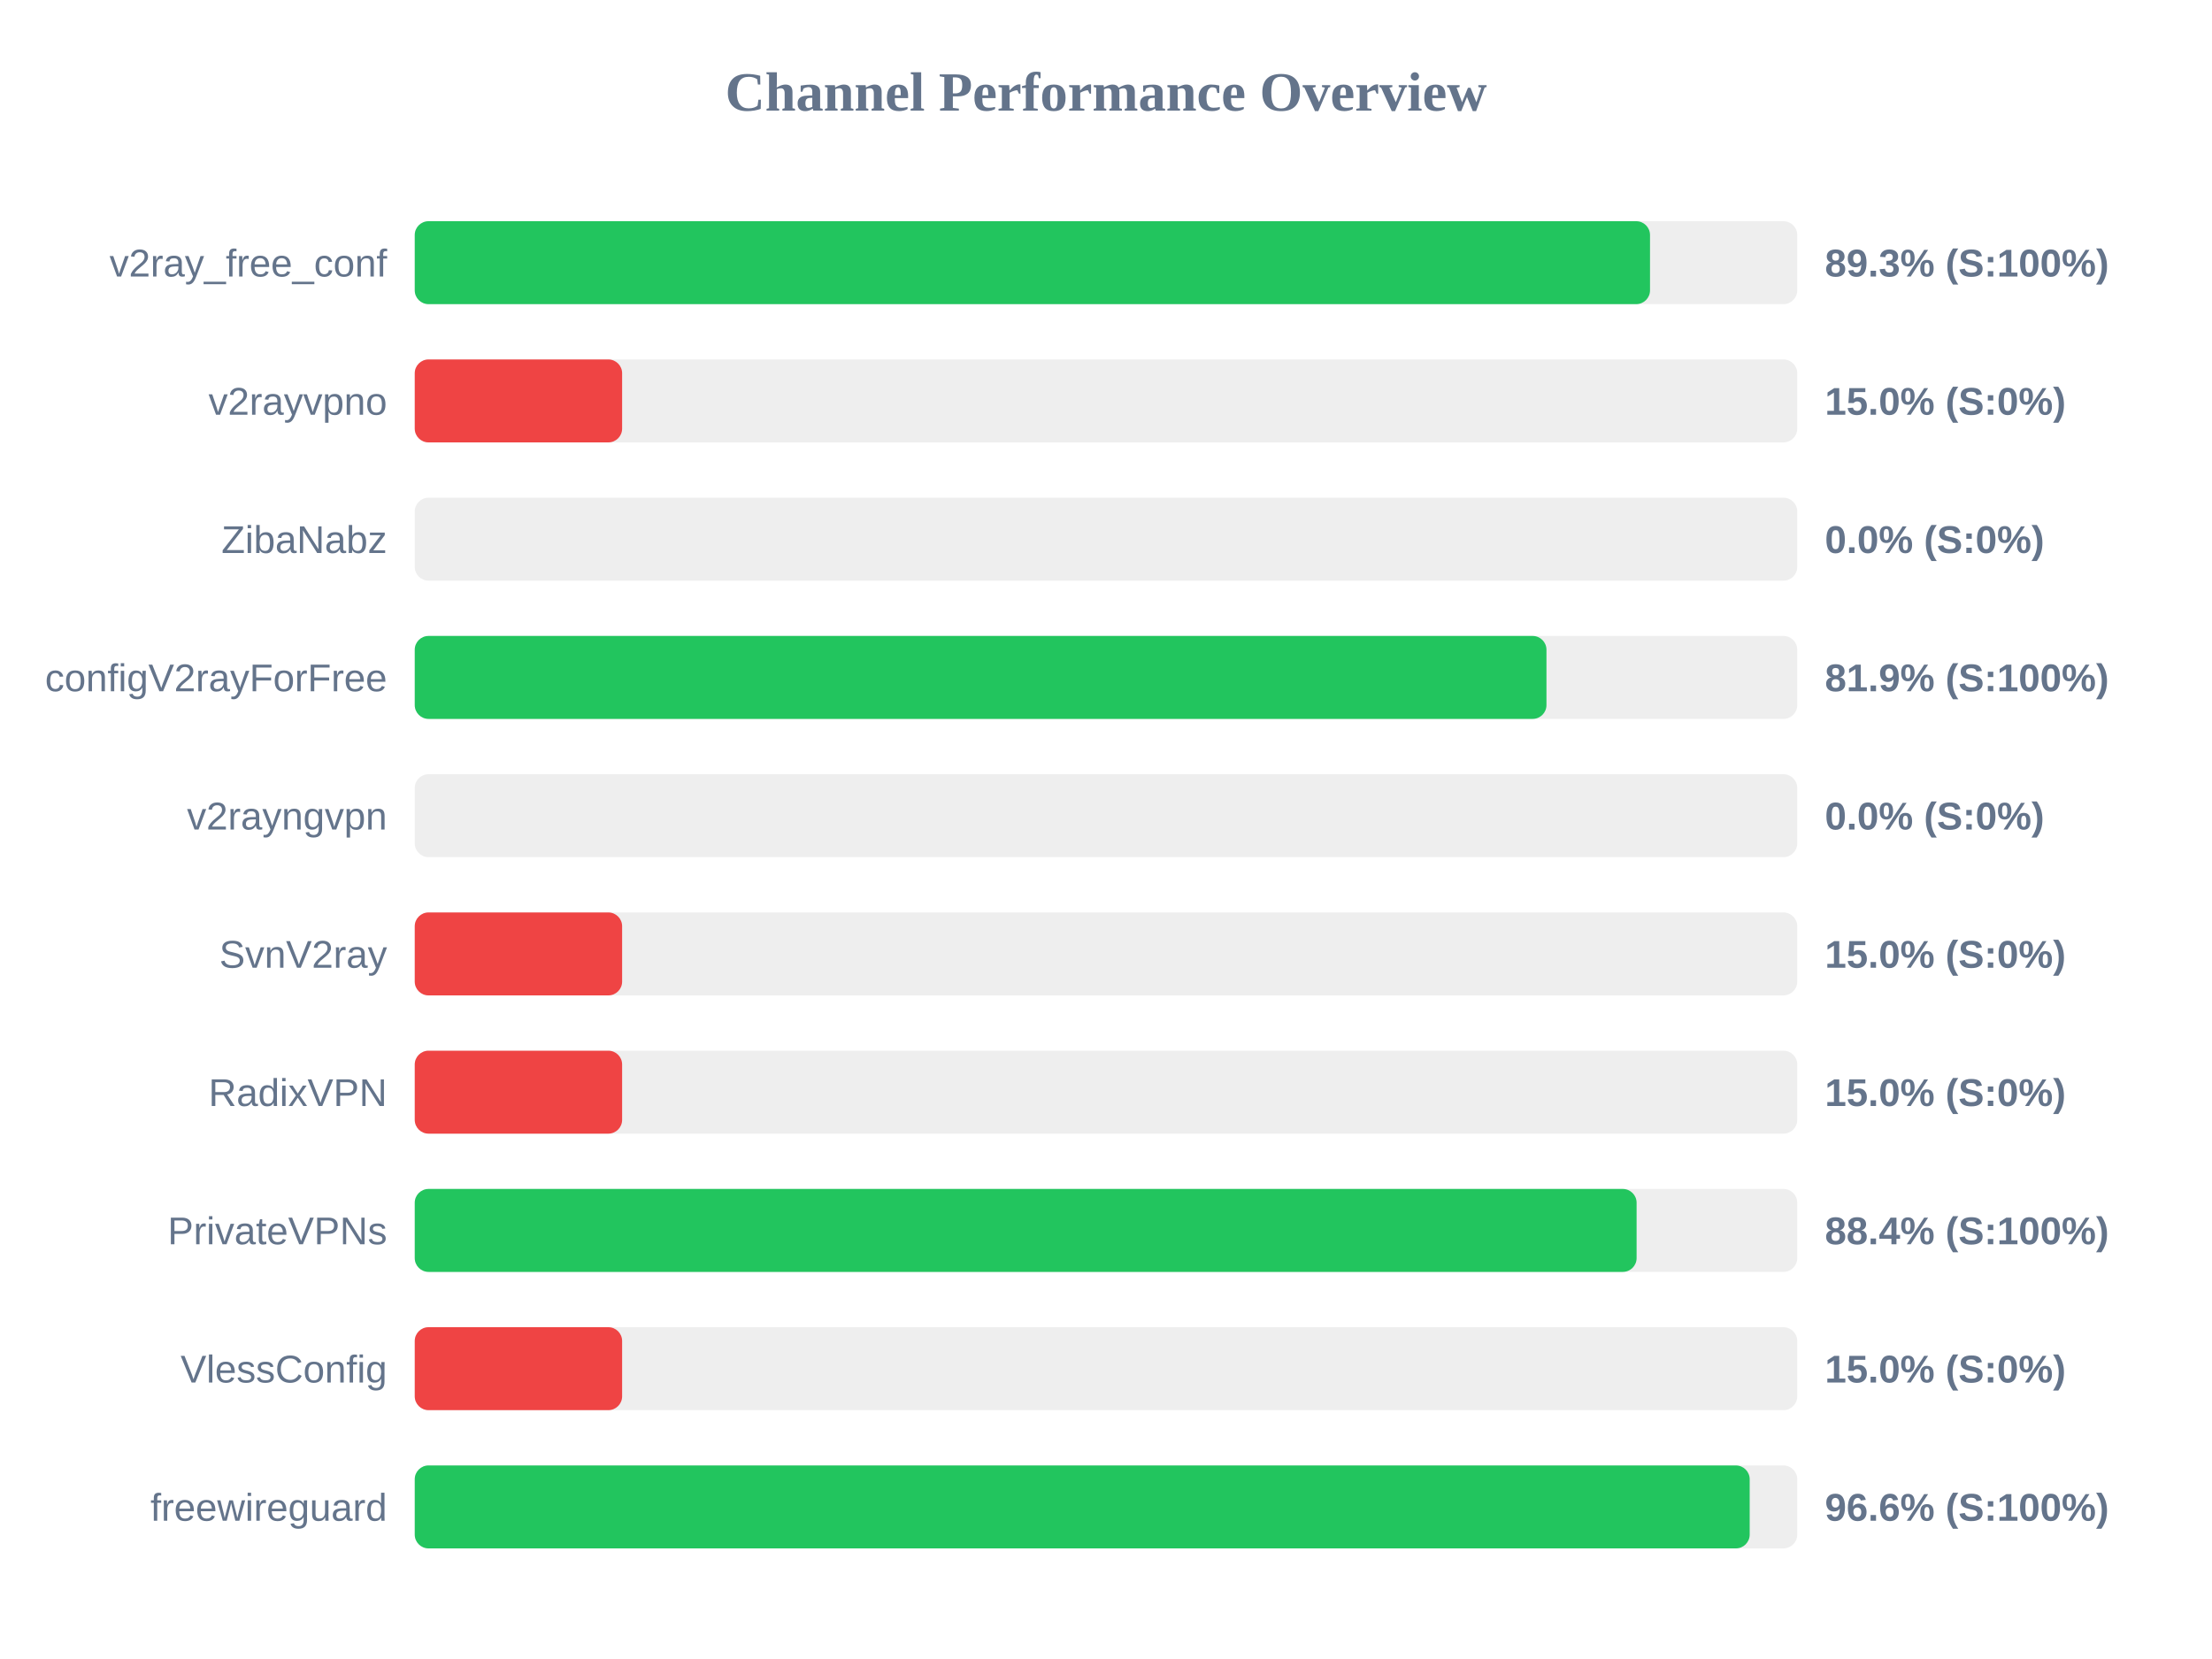
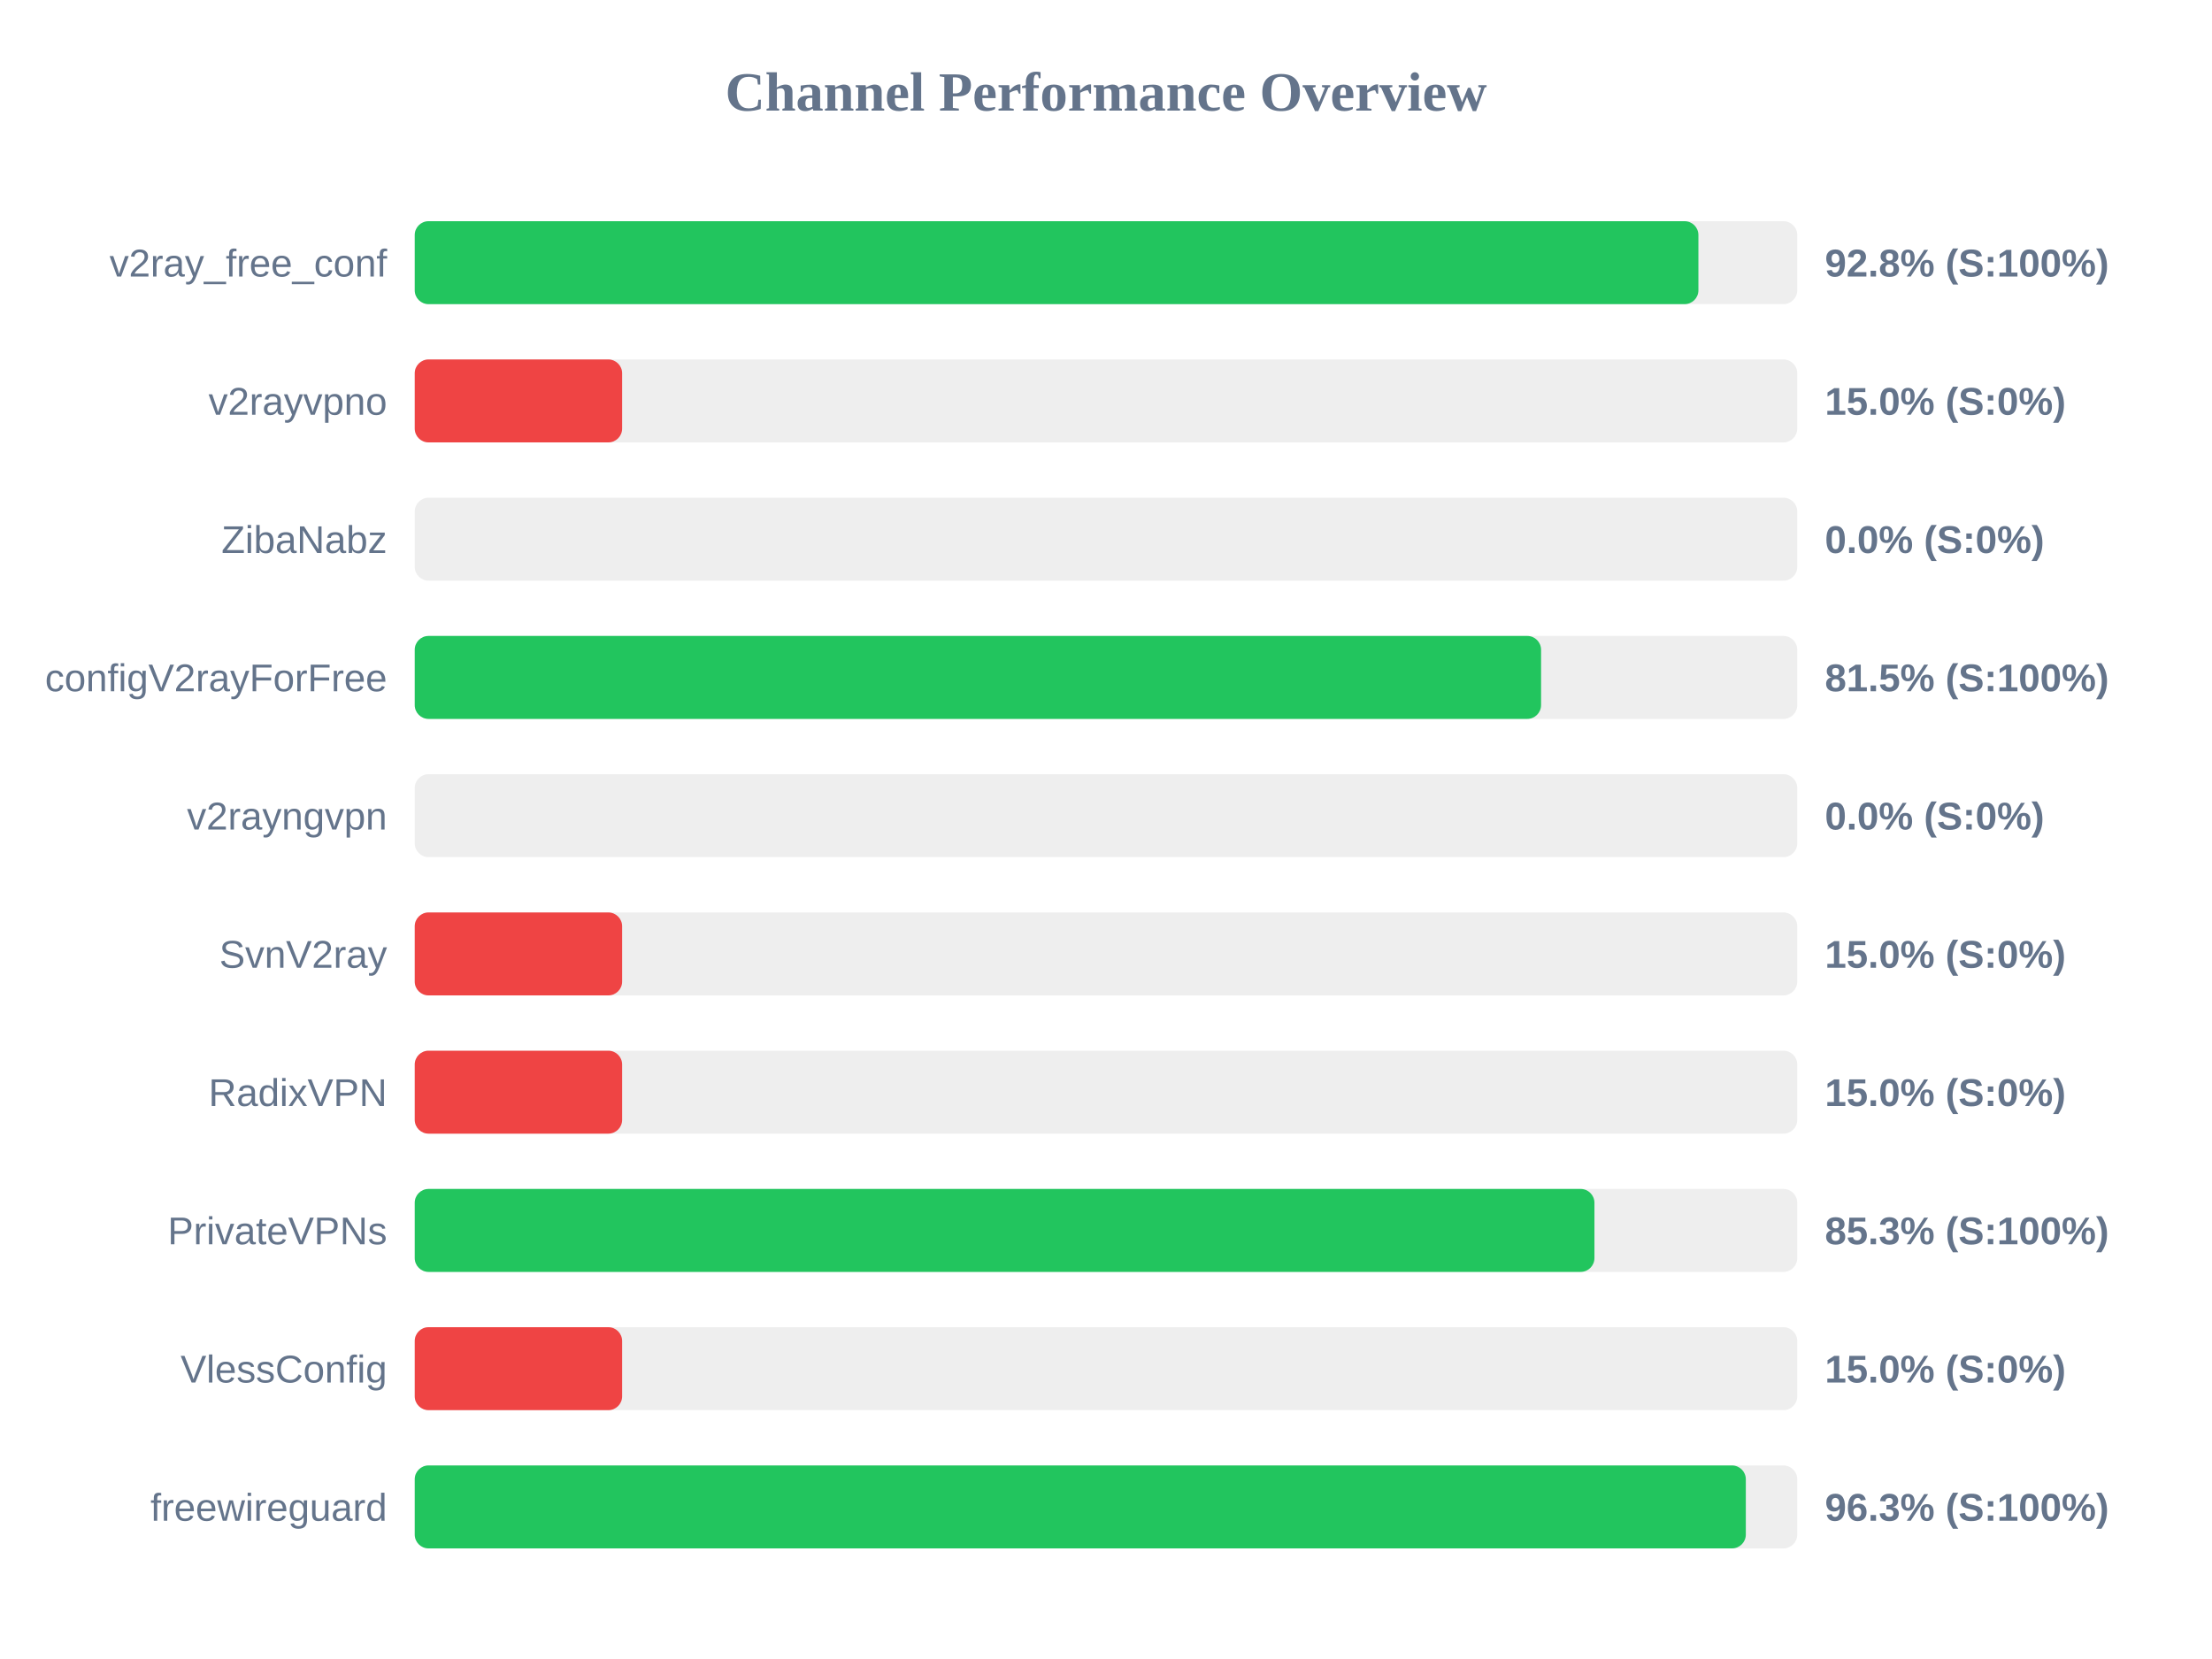
<svg xmlns="http://www.w3.org/2000/svg" width="800" height="600" version="1.1">
  <style>
        .row { font: 14px Arial; fill: #64748b; }
        .score { font: bold 14px Arial; fill: #64748b; }
    </style>
  <text x="400" y="40" text-anchor="middle" font-size="20px" font-weight="bold" fill="#64748b">Channel Performance Overview</text>
  <rect x="150" y="80" width="500" height="30" fill="#eee" rx="5" />
-   <rect x="150" y="80" width="446.75" height="30" fill="#22c55e" rx="5" />
+   <rect x="150" y="80" width="464.25" height="30" fill="#22c55e" rx="5" />
  <text x="140" y="100" text-anchor="end" class="row">v2ray_free_conf</text>
-   <text x="660" y="100" text-anchor="start" class="score">89.3% (S:100%)</text>
+   <text x="660" y="100" text-anchor="start" class="score">92.8% (S:100%)</text>
  <rect x="150" y="130" width="500" height="30" fill="#eee" rx="5" />
  <rect x="150" y="130" width="75.0" height="30" fill="#ef4444" rx="5" />
  <text x="140" y="150" text-anchor="end" class="row">v2rayvpno</text>
  <text x="660" y="150" text-anchor="start" class="score">15.0% (S:0%)</text>
  <rect x="150" y="180" width="500" height="30" fill="#eee" rx="5" />
  <rect x="150" y="180" width="0.0" height="30" fill="#ef4444" rx="5" />
  <text x="140" y="200" text-anchor="end" class="row">ZibaNabz</text>
  <text x="660" y="200" text-anchor="start" class="score">0.0% (S:0%)</text>
  <rect x="150" y="230" width="500" height="30" fill="#eee" rx="5" />
-   <rect x="150" y="230" width="409.3" height="30" fill="#22c55e" rx="5" />
+   <rect x="150" y="230" width="407.35" height="30" fill="#22c55e" rx="5" />
  <text x="140" y="250" text-anchor="end" class="row">configV2rayForFree</text>
-   <text x="660" y="250" text-anchor="start" class="score">81.9% (S:100%)</text>
+   <text x="660" y="250" text-anchor="start" class="score">81.5% (S:100%)</text>
  <rect x="150" y="280" width="500" height="30" fill="#eee" rx="5" />
  <rect x="150" y="280" width="0.0" height="30" fill="#ef4444" rx="5" />
  <text x="140" y="300" text-anchor="end" class="row">v2rayngvpn</text>
  <text x="660" y="300" text-anchor="start" class="score">0.0% (S:0%)</text>
  <rect x="150" y="330" width="500" height="30" fill="#eee" rx="5" />
  <rect x="150" y="330" width="75.0" height="30" fill="#ef4444" rx="5" />
  <text x="140" y="350" text-anchor="end" class="row">SvnV2ray</text>
  <text x="660" y="350" text-anchor="start" class="score">15.0% (S:0%)</text>
  <rect x="150" y="380" width="500" height="30" fill="#eee" rx="5" />
  <rect x="150" y="380" width="75.0" height="30" fill="#ef4444" rx="5" />
  <text x="140" y="400" text-anchor="end" class="row">RadixVPN</text>
  <text x="660" y="400" text-anchor="start" class="score">15.0% (S:0%)</text>
  <rect x="150" y="430" width="500" height="30" fill="#eee" rx="5" />
-   <rect x="150" y="430" width="441.9" height="30" fill="#22c55e" rx="5" />
+   <rect x="150" y="430" width="426.65" height="30" fill="#22c55e" rx="5" />
  <text x="140" y="450" text-anchor="end" class="row">PrivateVPNs</text>
-   <text x="660" y="450" text-anchor="start" class="score">88.4% (S:100%)</text>
+   <text x="660" y="450" text-anchor="start" class="score">85.3% (S:100%)</text>
  <rect x="150" y="480" width="500" height="30" fill="#eee" rx="5" />
  <rect x="150" y="480" width="75.0" height="30" fill="#ef4444" rx="5" />
  <text x="140" y="500" text-anchor="end" class="row">VlessConfig</text>
  <text x="660" y="500" text-anchor="start" class="score">15.0% (S:0%)</text>
  <rect x="150" y="530" width="500" height="30" fill="#eee" rx="5" />
-   <rect x="150" y="530" width="482.8" height="30" fill="#22c55e" rx="5" />
+   <rect x="150" y="530" width="481.4" height="30" fill="#22c55e" rx="5" />
  <text x="140" y="550" text-anchor="end" class="row">freewireguard</text>
-   <text x="660" y="550" text-anchor="start" class="score">96.6% (S:100%)</text>
+   <text x="660" y="550" text-anchor="start" class="score">96.3% (S:100%)</text>
</svg>
